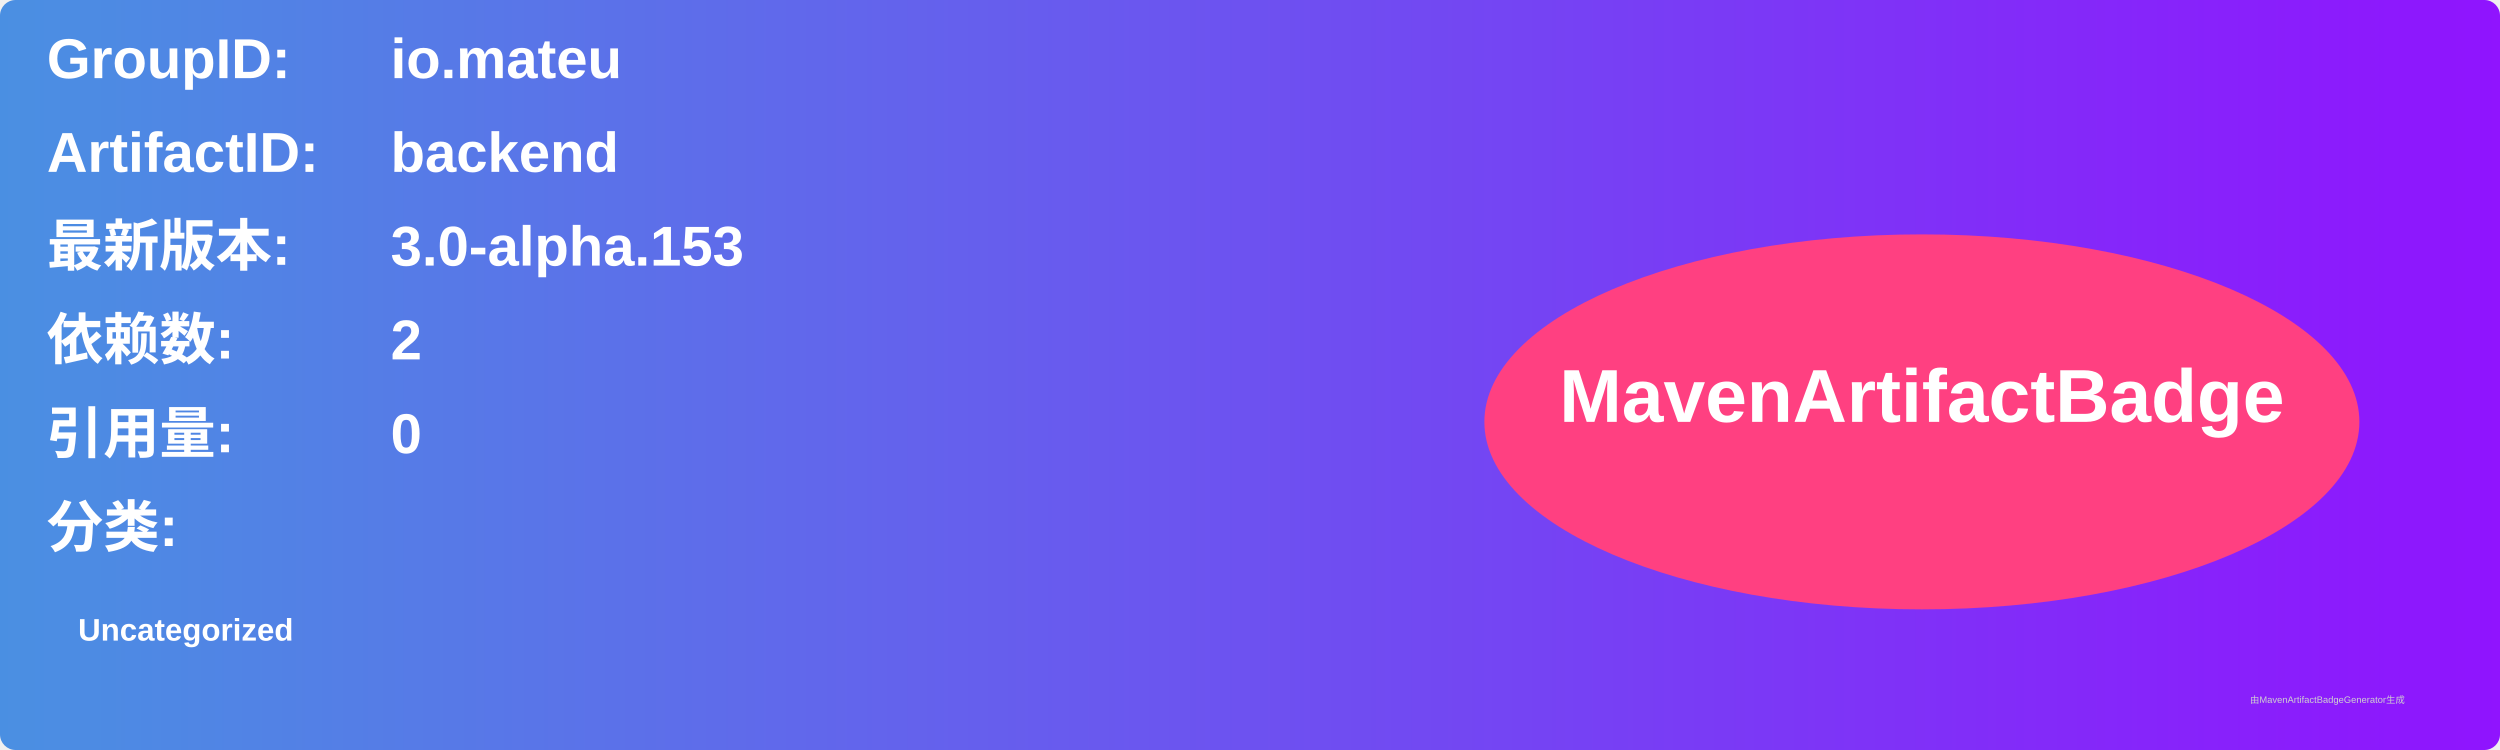
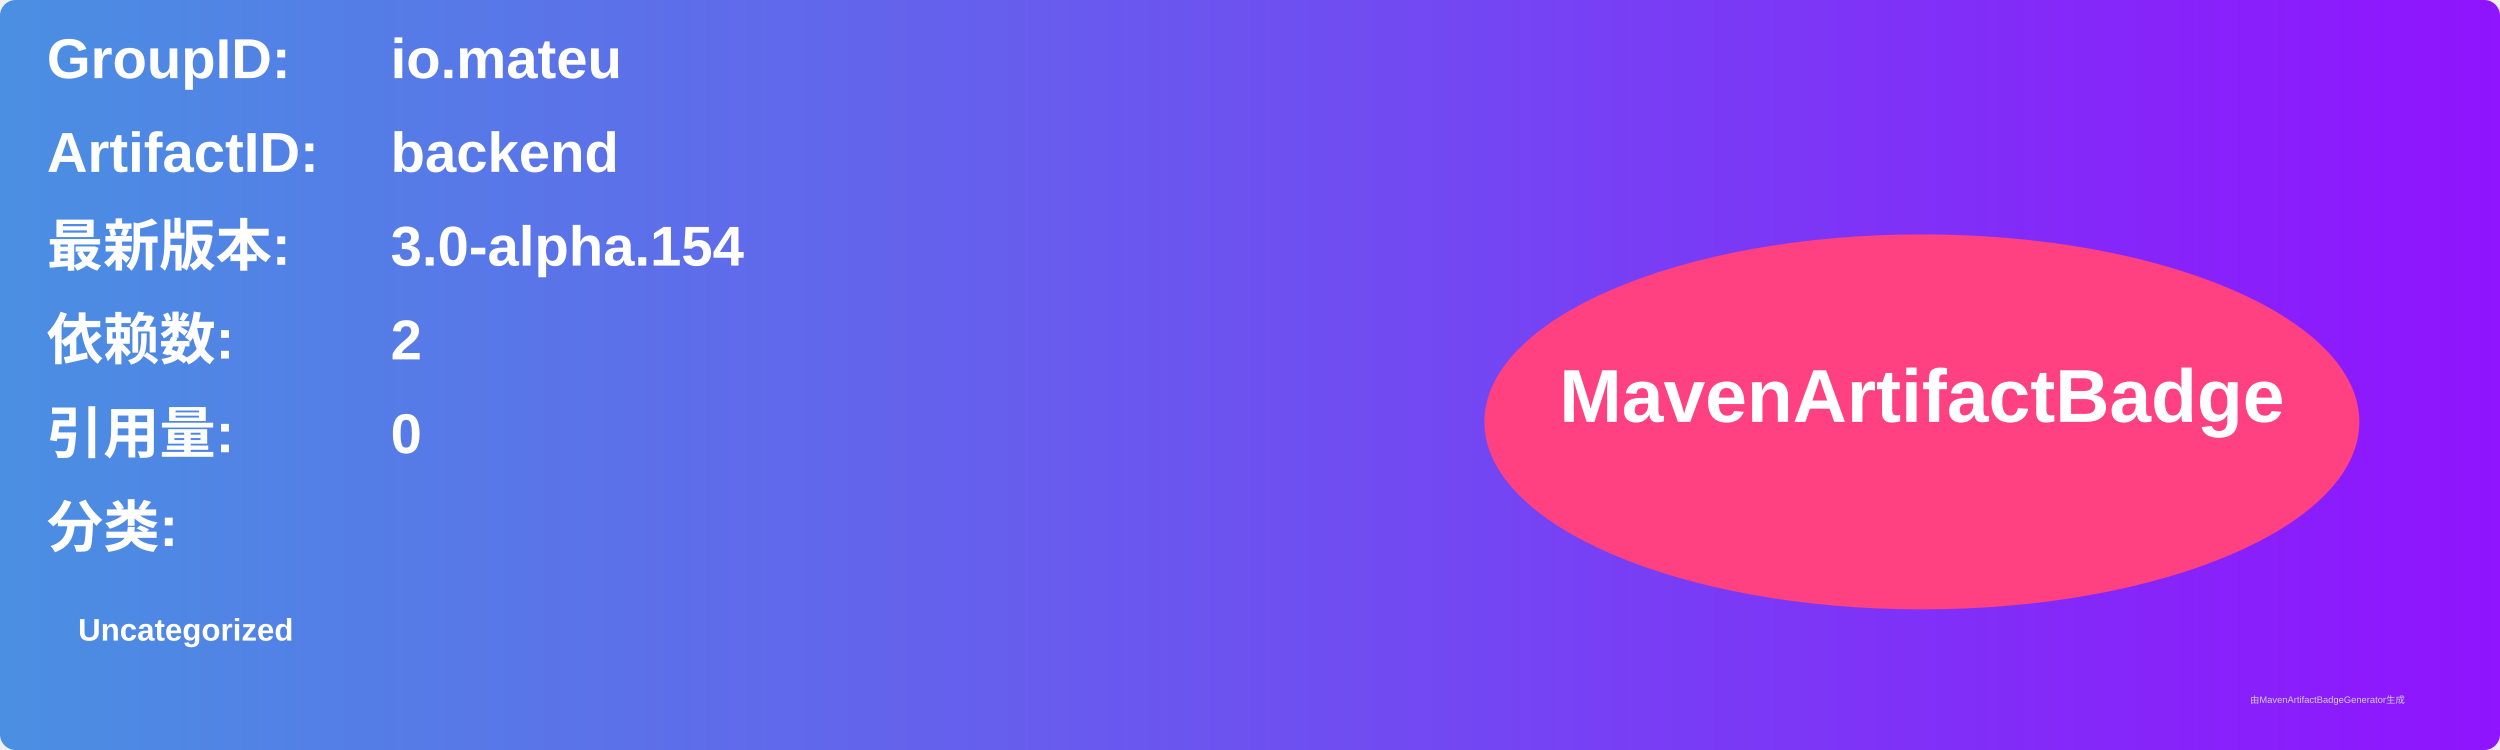
<svg xmlns="http://www.w3.org/2000/svg" width="800" height="240" viewBox="0 0 800 240">
  <linearGradient id="grad" x1="0%" y1="0%" x2="100%" y2="0%">
    <stop offset="0%" stop-color="#4a90e2" />
    <stop offset="100%" stop-color="#9013fe" />
  </linearGradient>
  <rect width="100%" height="100%" rx="5" ry="5" fill="url(#grad)" />
  <g transform="translate(15, 15)">
    <text x="0" y="10" font-family="Arial" font-size="18" fill="white" font-weight="bold" width="260">GroupID:</text>
    <text x="110" y="10" font-family="Arial" font-size="18" fill="white" font-weight="bold" width="460">io.mateu</text>
    <text x="0" y="40" font-family="Arial" font-size="18" fill="white" font-weight="bold" width="260">ArtifactID:</text>
    <text x="110" y="40" font-family="Arial" font-size="18" fill="white" font-weight="bold" width="460">backend</text>
    <text x="0" y="70" font-family="Arial" font-size="18" fill="white" font-weight="bold">最新版本:</text>
    <text x="110" y="70" font-family="Arial" font-size="18" fill="white" font-weight="bold">
-       <tspan font-weight="bold">3.0-alpha.153</tspan>
+       <tspan font-weight="bold">3.0-alpha.154</tspan>
    </text>
    <text x="0" y="100" font-family="Arial" font-size="18" fill="white" font-weight="bold">依赖数: </text>
    <text x="110" y="100" font-family="Arial" font-size="18" fill="white">
      <tspan font-weight="bold">2</tspan>
    </text>
    <text x="0" y="130" font-family="Arial" font-size="18" fill="white" font-weight="bold">引用量: </text>
    <text x="110" y="130" font-family="Arial" font-size="18" fill="white">
      <tspan font-weight="bold">0</tspan>
    </text>
    <text x="0" y="160" font-family="Arial" font-size="18" fill="white" font-weight="bold">分类:</text>
    <text x="10" y="190" font-family="Arial" font-size="10" fill="white">
      <tspan font-weight="bold">Uncategorized</tspan>
    </text>
    <ellipse cx="600" cy="120" rx="140" ry="60" fill="#ff4081" />
    <text x="600" y="120" text-anchor="middle" font-family="Arial" font-size="24" fill="white" font-weight="bold">MavenArtifactBadge</text>
  </g>
  <text x="720" y="225" font-family="Arial" font-size="3" fill="#d0d0d0">由MavenArtifactBadgeGenerator生成</text>
</svg>
